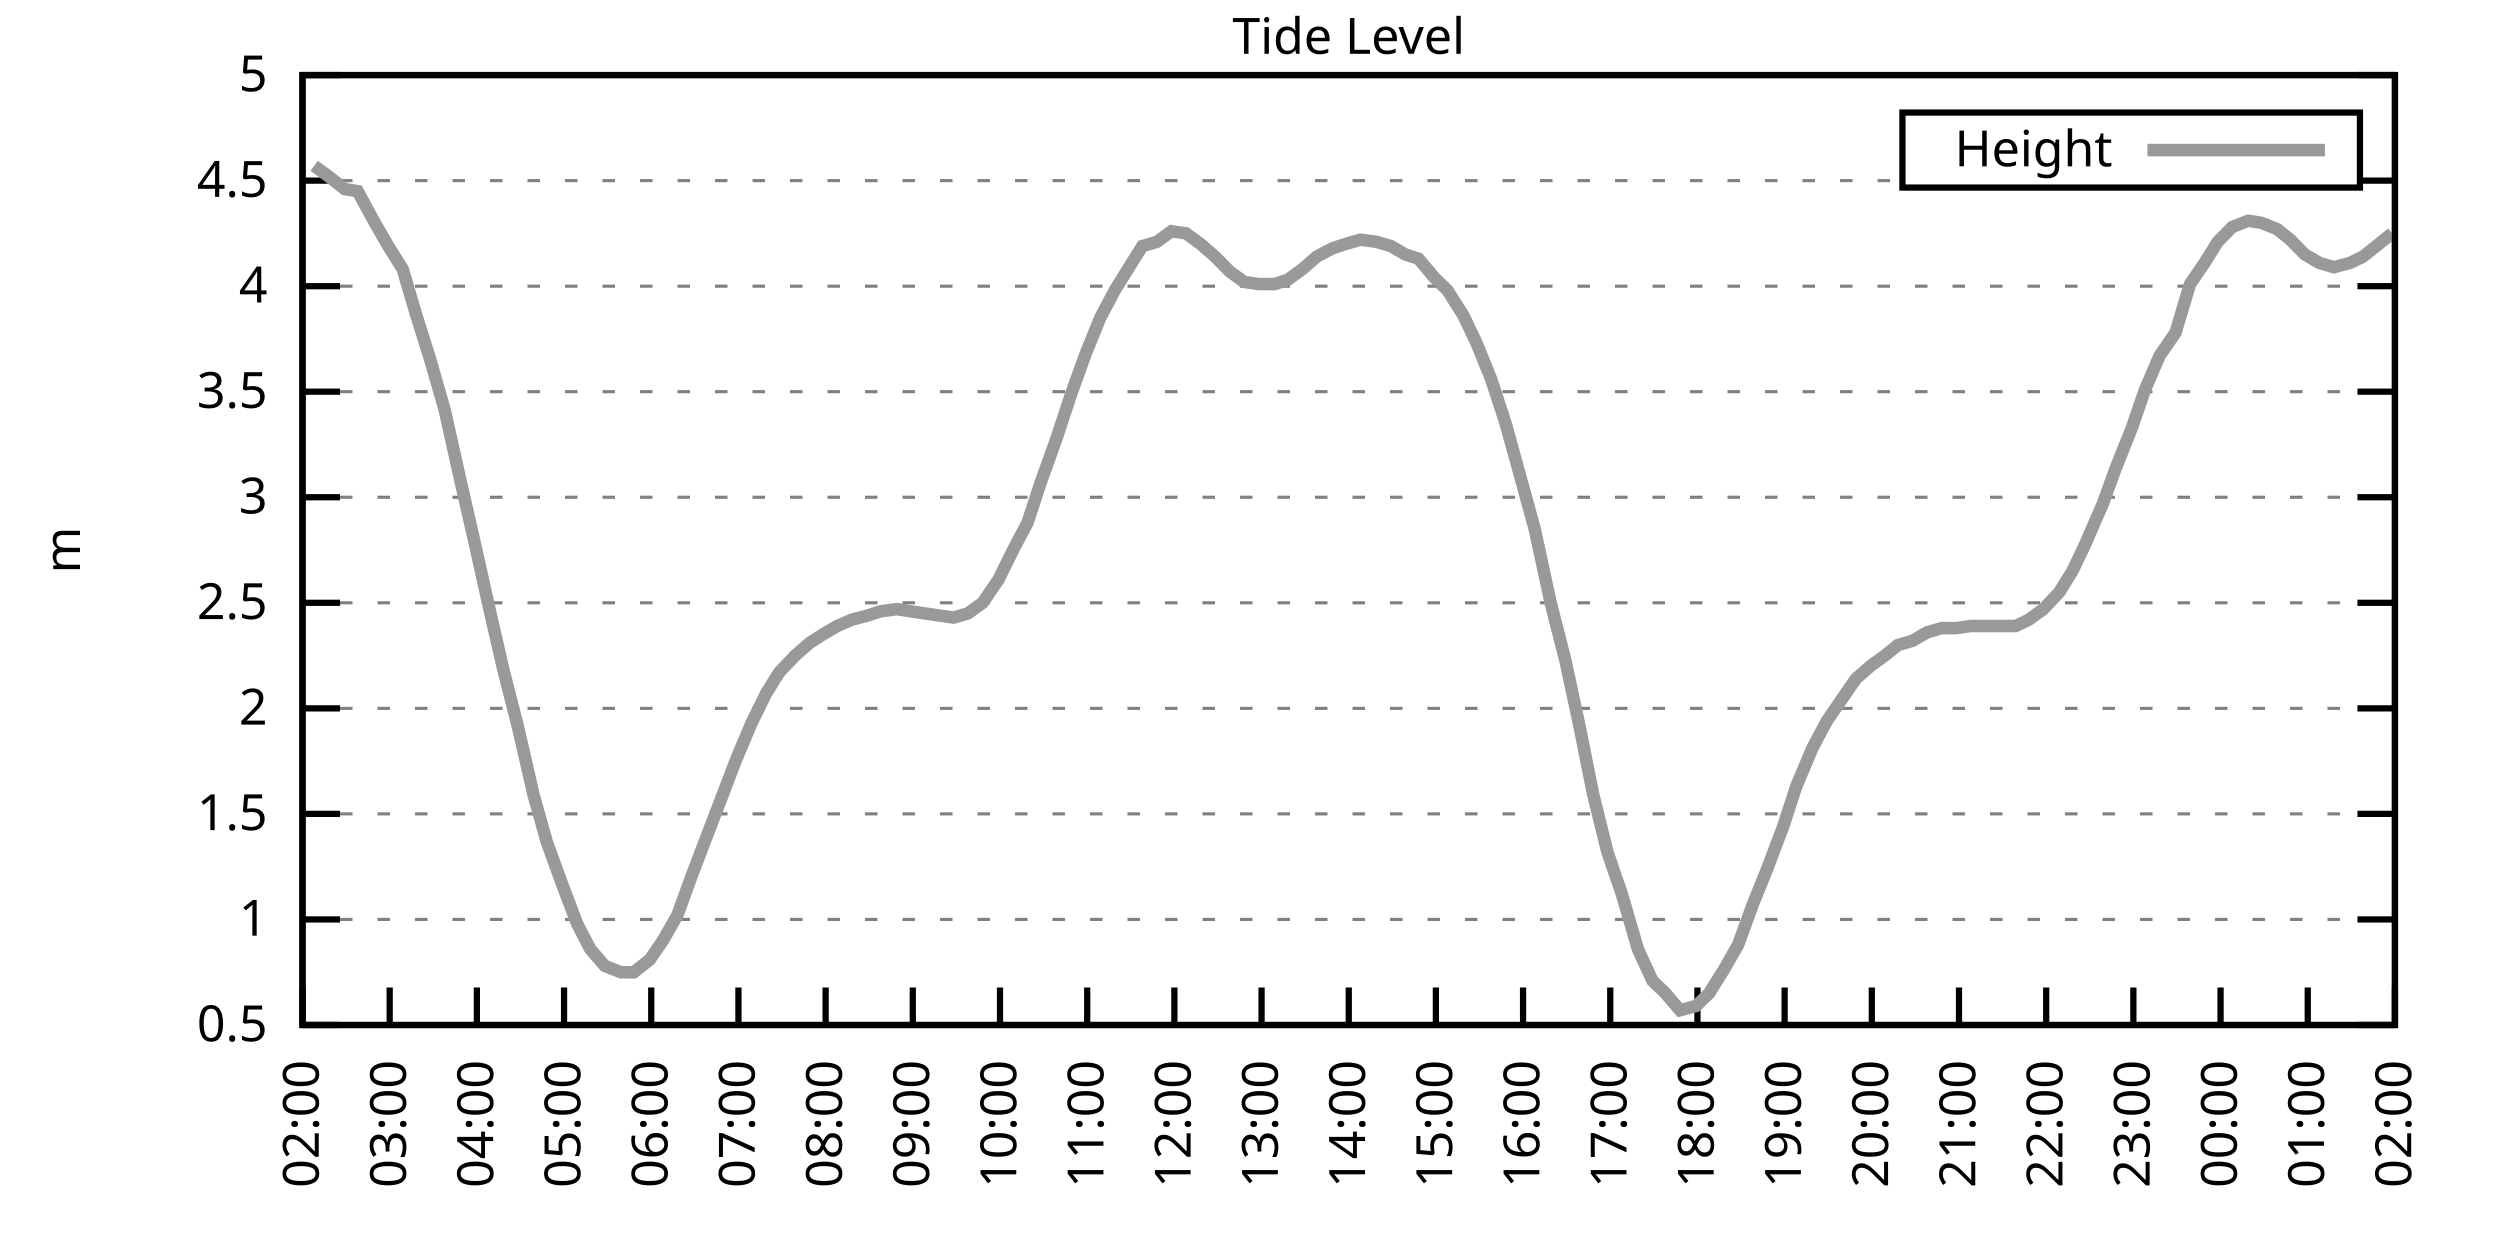
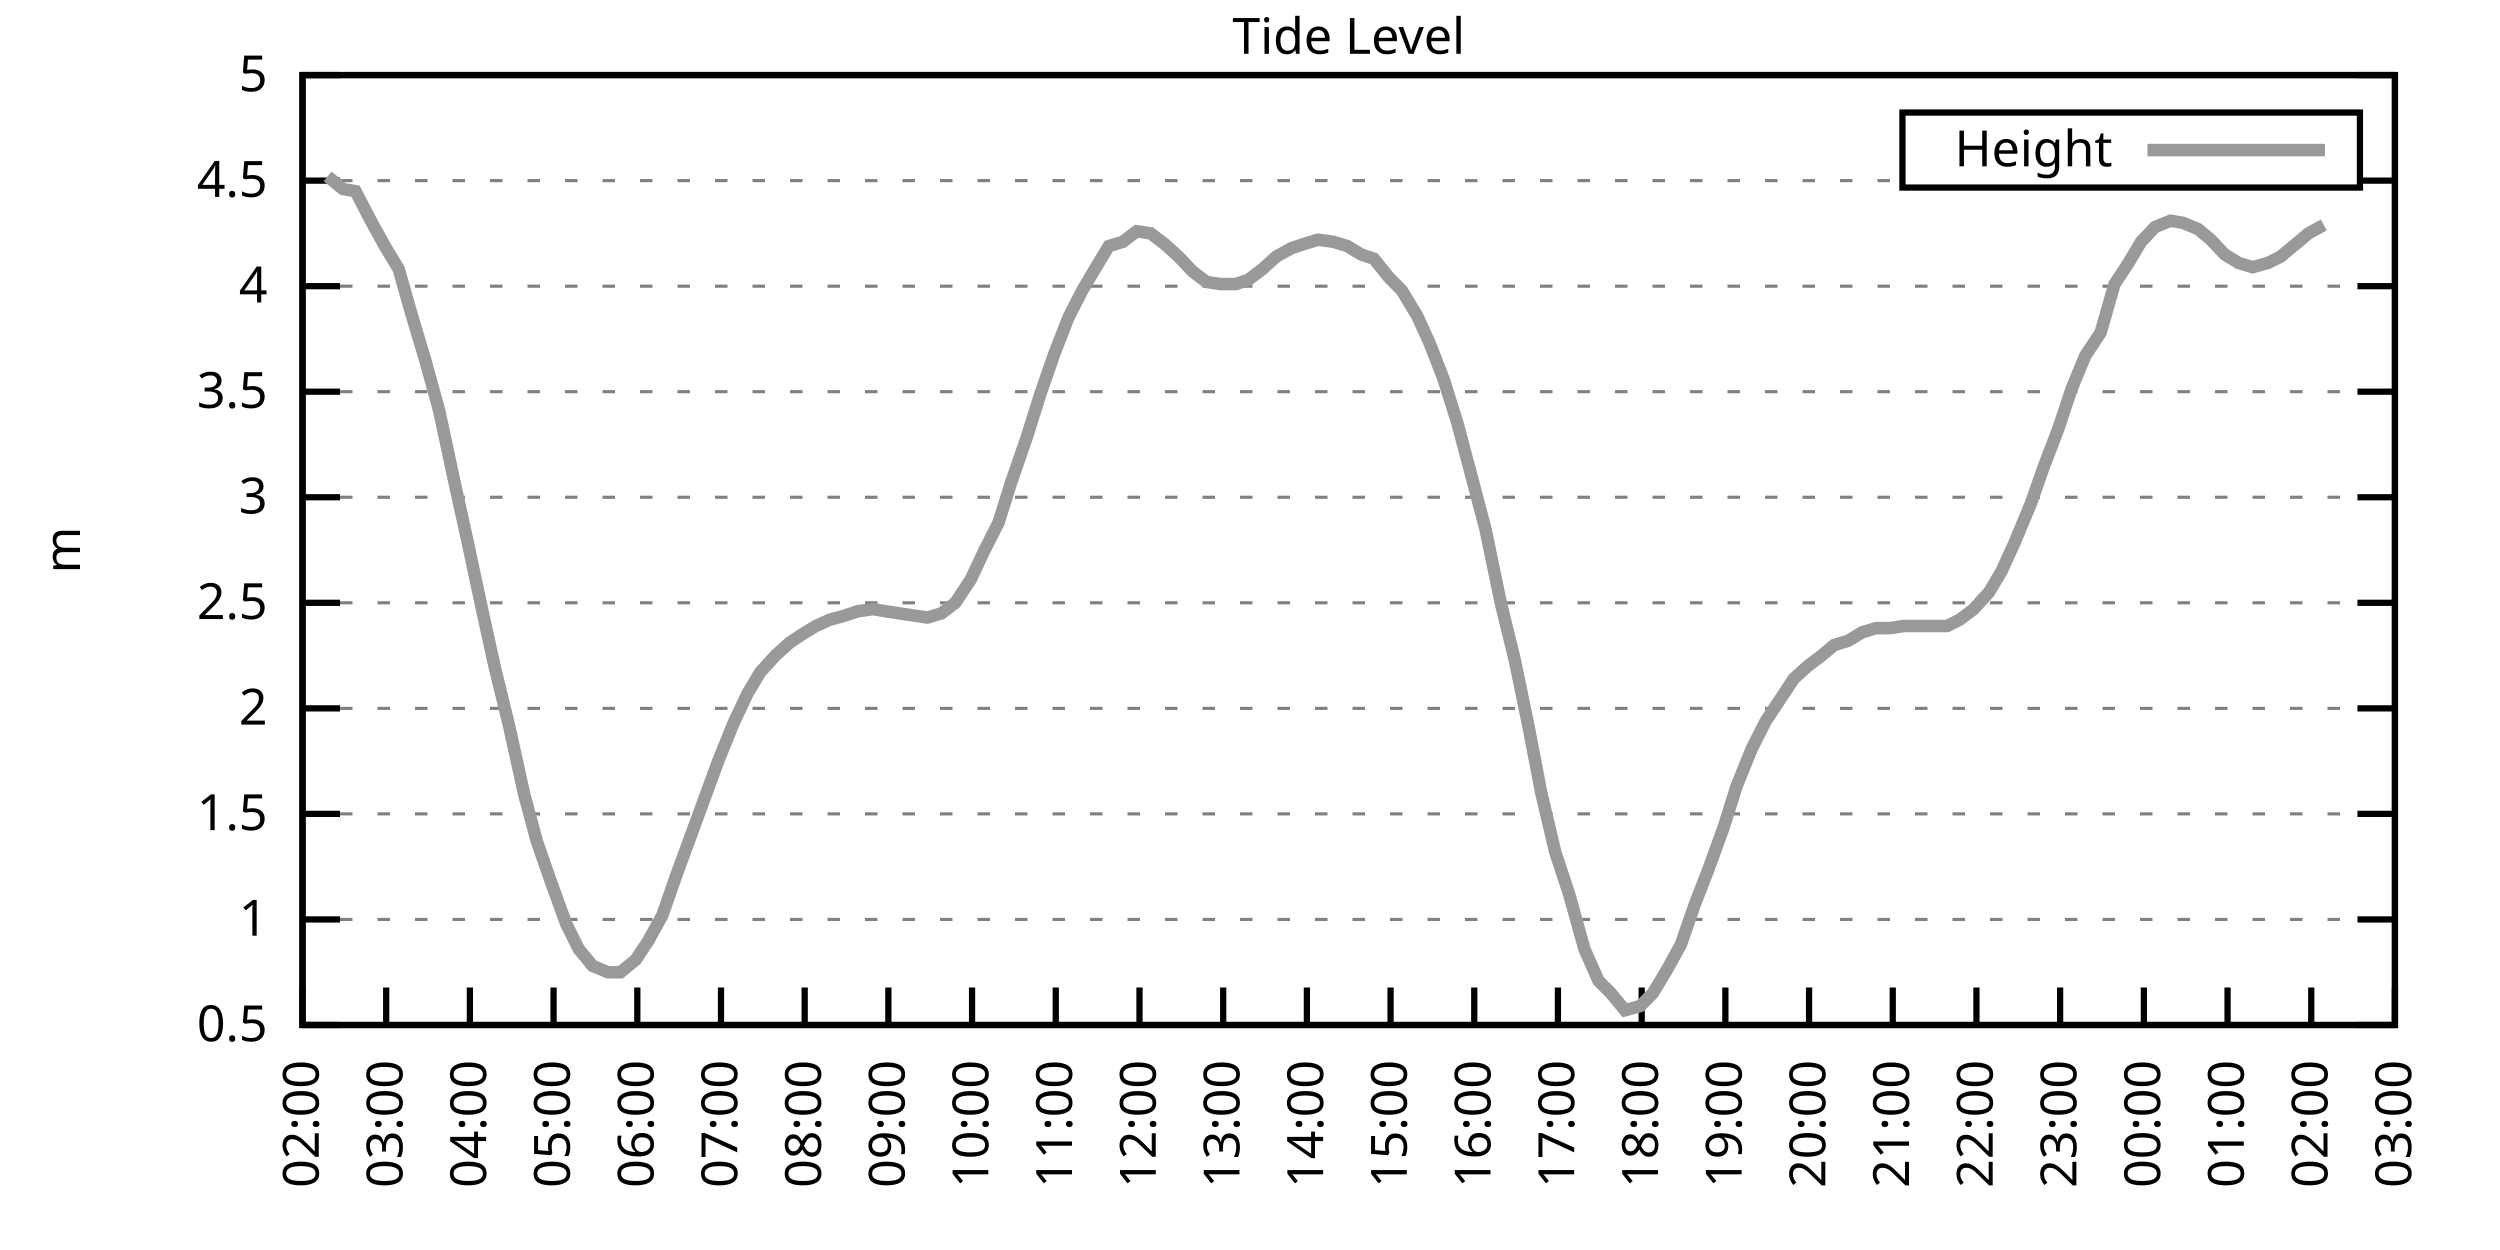
<svg xmlns="http://www.w3.org/2000/svg" xmlns:xlink="http://www.w3.org/1999/xlink" width="400" height="200" viewBox="0 0 400 200">
  <g id="gnuplot_canvas">
    <rect x="0" y="0" width="400" height="200" fill="none" />
    <defs>
      <circle id="gpDot" r="0.5" stroke-width="0.5" stroke="currentColor" />
      <path id="gpPt0" stroke-width="0.333" stroke="currentColor" d="M-1,0 h2 M0,-1 v2" />
      <path id="gpPt1" stroke-width="0.333" stroke="currentColor" d="M-1,-1 L1,1 M1,-1 L-1,1" />
      <path id="gpPt2" stroke-width="0.333" stroke="currentColor" d="M-1,0 L1,0 M0,-1 L0,1 M-1,-1 L1,1 M-1,1 L1,-1" />
      <rect id="gpPt3" stroke-width="0.333" stroke="currentColor" x="-1" y="-1" width="2" height="2" />
      <rect id="gpPt4" stroke-width="0.333" stroke="currentColor" fill="currentColor" x="-1" y="-1" width="2" height="2" />
      <circle id="gpPt5" stroke-width="0.333" stroke="currentColor" cx="0" cy="0" r="1" />
      <use xlink:href="#gpPt5" id="gpPt6" fill="currentColor" stroke="none" />
      <path id="gpPt7" stroke-width="0.333" stroke="currentColor" d="M0,-1.33 L-1.33,0.67 L1.33,0.67 z" />
      <use xlink:href="#gpPt7" id="gpPt8" fill="currentColor" stroke="none" />
      <use xlink:href="#gpPt7" id="gpPt9" stroke="currentColor" transform="rotate(180)" />
      <use xlink:href="#gpPt9" id="gpPt10" fill="currentColor" stroke="none" />
      <use xlink:href="#gpPt3" id="gpPt11" stroke="currentColor" transform="rotate(45)" />
      <use xlink:href="#gpPt11" id="gpPt12" fill="currentColor" stroke="none" />
      <path id="gpPt13" stroke-width="0.333" stroke="currentColor" d="M0,1.330 L1.265,0.411 L0.782,-1.067 L-0.782,-1.076 L-1.265,0.411 z" />
      <use xlink:href="#gpPt13" id="gpPt14" fill="currentColor" stroke="none" />
      <filter id="textbox" filterUnits="objectBoundingBox" x="0" y="0" height="1" width="1">
        <feFlood flood-color="white" flood-opacity="1" result="bgnd" />
        <feComposite in="SourceGraphic" in2="bgnd" operator="atop" />
      </filter>
      <filter id="greybox" filterUnits="objectBoundingBox" x="0" y="0" height="1" width="1">
        <feFlood flood-color="lightgrey" flood-opacity="1" result="grey" />
        <feComposite in="SourceGraphic" in2="grey" operator="atop" />
      </filter>
    </defs>
    <g fill="none" color="white" stroke="currentColor" stroke-width="1.00" stroke-linecap="butt" stroke-linejoin="miter">
</g>
    <g fill="none" color="black" stroke="currentColor" stroke-width="1.00" stroke-linecap="butt" stroke-linejoin="miter">
      <g stroke="none" shape-rendering="crispEdges">
        <polygon fill="rgb(255, 255, 255)" points="48.40,164.00 383.18,164.00 383.18,12.02 48.40,12.02 " />
      </g>
    </g>
    <g fill="none" color="black" stroke="currentColor" stroke-width="1.00" stroke-linecap="butt" stroke-linejoin="miter">
</g>
    <g fill="none" color="black" stroke="black" stroke-width="0.50" stroke-linecap="butt" stroke-linejoin="miter">
</g>
    <g fill="none" color="gray" stroke="currentColor" stroke-width="0.50" stroke-linecap="butt" stroke-linejoin="miter">
      <path stroke="gray" stroke-dasharray="2,4" class="gridline" d="M48.40,164.00 L383.19,164.00  " />
    </g>
    <g fill="none" color="gray" stroke="gray" stroke-width="1.00" stroke-linecap="butt" stroke-linejoin="miter">
</g>
    <g fill="none" color="black" stroke="currentColor" stroke-width="1.00" stroke-linecap="butt" stroke-linejoin="miter">
      <path stroke="black" d="M48.40,164.00 L54.40,164.00 M383.19,164.00 L377.19,164.00  " />
      <g transform="translate(42.80,166.60)" stroke="none" fill="black" font-family="Sans" font-size="8.00" text-anchor="end">
        <text>
          <tspan font-family="Sans"> 0.5</tspan>
        </text>
      </g>
    </g>
    <g fill="none" color="black" stroke="currentColor" stroke-width="1.00" stroke-linecap="butt" stroke-linejoin="miter">
</g>
    <g fill="none" color="black" stroke="black" stroke-width="0.50" stroke-linecap="butt" stroke-linejoin="miter">
</g>
    <g fill="none" color="gray" stroke="currentColor" stroke-width="0.50" stroke-linecap="butt" stroke-linejoin="miter">
      <path stroke="gray" stroke-dasharray="2,4" class="gridline" d="M48.40,147.11 L383.19,147.11  " />
    </g>
    <g fill="none" color="gray" stroke="gray" stroke-width="1.00" stroke-linecap="butt" stroke-linejoin="miter">
</g>
    <g fill="none" color="black" stroke="currentColor" stroke-width="1.00" stroke-linecap="butt" stroke-linejoin="miter">
      <path stroke="black" d="M48.40,147.11 L54.40,147.11 M383.19,147.11 L377.19,147.11  " />
      <g transform="translate(42.80,149.71)" stroke="none" fill="black" font-family="Sans" font-size="8.00" text-anchor="end">
        <text>
          <tspan font-family="Sans"> 1</tspan>
        </text>
      </g>
    </g>
    <g fill="none" color="black" stroke="currentColor" stroke-width="1.00" stroke-linecap="butt" stroke-linejoin="miter">
</g>
    <g fill="none" color="black" stroke="black" stroke-width="0.50" stroke-linecap="butt" stroke-linejoin="miter">
</g>
    <g fill="none" color="gray" stroke="currentColor" stroke-width="0.50" stroke-linecap="butt" stroke-linejoin="miter">
      <path stroke="gray" stroke-dasharray="2,4" class="gridline" d="M48.40,130.22 L383.19,130.22  " />
    </g>
    <g fill="none" color="gray" stroke="gray" stroke-width="1.00" stroke-linecap="butt" stroke-linejoin="miter">
</g>
    <g fill="none" color="black" stroke="currentColor" stroke-width="1.00" stroke-linecap="butt" stroke-linejoin="miter">
      <path stroke="black" d="M48.40,130.22 L54.40,130.22 M383.19,130.22 L377.19,130.22  " />
      <g transform="translate(42.80,132.82)" stroke="none" fill="black" font-family="Sans" font-size="8.00" text-anchor="end">
        <text>
          <tspan font-family="Sans"> 1.5</tspan>
        </text>
      </g>
    </g>
    <g fill="none" color="black" stroke="currentColor" stroke-width="1.00" stroke-linecap="butt" stroke-linejoin="miter">
</g>
    <g fill="none" color="black" stroke="black" stroke-width="0.50" stroke-linecap="butt" stroke-linejoin="miter">
</g>
    <g fill="none" color="gray" stroke="currentColor" stroke-width="0.50" stroke-linecap="butt" stroke-linejoin="miter">
      <path stroke="gray" stroke-dasharray="2,4" class="gridline" d="M48.40,113.34 L383.19,113.34  " />
    </g>
    <g fill="none" color="gray" stroke="gray" stroke-width="1.00" stroke-linecap="butt" stroke-linejoin="miter">
</g>
    <g fill="none" color="black" stroke="currentColor" stroke-width="1.00" stroke-linecap="butt" stroke-linejoin="miter">
      <path stroke="black" d="M48.40,113.34 L54.40,113.34 M383.19,113.34 L377.19,113.34  " />
      <g transform="translate(42.80,115.94)" stroke="none" fill="black" font-family="Sans" font-size="8.00" text-anchor="end">
        <text>
          <tspan font-family="Sans"> 2</tspan>
        </text>
      </g>
    </g>
    <g fill="none" color="black" stroke="currentColor" stroke-width="1.00" stroke-linecap="butt" stroke-linejoin="miter">
</g>
    <g fill="none" color="black" stroke="black" stroke-width="0.50" stroke-linecap="butt" stroke-linejoin="miter">
</g>
    <g fill="none" color="gray" stroke="currentColor" stroke-width="0.50" stroke-linecap="butt" stroke-linejoin="miter">
      <path stroke="gray" stroke-dasharray="2,4" class="gridline" d="M48.40,96.45 L383.19,96.45  " />
    </g>
    <g fill="none" color="gray" stroke="gray" stroke-width="1.00" stroke-linecap="butt" stroke-linejoin="miter">
</g>
    <g fill="none" color="black" stroke="currentColor" stroke-width="1.00" stroke-linecap="butt" stroke-linejoin="miter">
      <path stroke="black" d="M48.40,96.45 L54.40,96.45 M383.19,96.45 L377.19,96.45  " />
      <g transform="translate(42.80,99.05)" stroke="none" fill="black" font-family="Sans" font-size="8.00" text-anchor="end">
        <text>
          <tspan font-family="Sans"> 2.5</tspan>
        </text>
      </g>
    </g>
    <g fill="none" color="black" stroke="currentColor" stroke-width="1.00" stroke-linecap="butt" stroke-linejoin="miter">
</g>
    <g fill="none" color="black" stroke="black" stroke-width="0.50" stroke-linecap="butt" stroke-linejoin="miter">
</g>
    <g fill="none" color="gray" stroke="currentColor" stroke-width="0.50" stroke-linecap="butt" stroke-linejoin="miter">
      <path stroke="gray" stroke-dasharray="2,4" class="gridline" d="M48.40,79.56 L383.19,79.56  " />
    </g>
    <g fill="none" color="gray" stroke="gray" stroke-width="1.00" stroke-linecap="butt" stroke-linejoin="miter">
</g>
    <g fill="none" color="black" stroke="currentColor" stroke-width="1.00" stroke-linecap="butt" stroke-linejoin="miter">
      <path stroke="black" d="M48.40,79.56 L54.40,79.56 M383.19,79.56 L377.19,79.56  " />
      <g transform="translate(42.80,82.16)" stroke="none" fill="black" font-family="Sans" font-size="8.00" text-anchor="end">
        <text>
          <tspan font-family="Sans"> 3</tspan>
        </text>
      </g>
    </g>
    <g fill="none" color="black" stroke="currentColor" stroke-width="1.00" stroke-linecap="butt" stroke-linejoin="miter">
</g>
    <g fill="none" color="black" stroke="black" stroke-width="0.50" stroke-linecap="butt" stroke-linejoin="miter">
</g>
    <g fill="none" color="gray" stroke="currentColor" stroke-width="0.50" stroke-linecap="butt" stroke-linejoin="miter">
      <path stroke="gray" stroke-dasharray="2,4" class="gridline" d="M48.40,62.67 L383.19,62.67  " />
    </g>
    <g fill="none" color="gray" stroke="gray" stroke-width="1.00" stroke-linecap="butt" stroke-linejoin="miter">
</g>
    <g fill="none" color="black" stroke="currentColor" stroke-width="1.00" stroke-linecap="butt" stroke-linejoin="miter">
      <path stroke="black" d="M48.40,62.67 L54.40,62.67 M383.19,62.67 L377.19,62.67  " />
      <g transform="translate(42.80,65.27)" stroke="none" fill="black" font-family="Sans" font-size="8.00" text-anchor="end">
        <text>
          <tspan font-family="Sans"> 3.5</tspan>
        </text>
      </g>
    </g>
    <g fill="none" color="black" stroke="currentColor" stroke-width="1.00" stroke-linecap="butt" stroke-linejoin="miter">
</g>
    <g fill="none" color="black" stroke="black" stroke-width="0.50" stroke-linecap="butt" stroke-linejoin="miter">
</g>
    <g fill="none" color="gray" stroke="currentColor" stroke-width="0.50" stroke-linecap="butt" stroke-linejoin="miter">
      <path stroke="gray" stroke-dasharray="2,4" class="gridline" d="M48.40,45.79 L383.19,45.79  " />
    </g>
    <g fill="none" color="gray" stroke="gray" stroke-width="1.00" stroke-linecap="butt" stroke-linejoin="miter">
</g>
    <g fill="none" color="black" stroke="currentColor" stroke-width="1.00" stroke-linecap="butt" stroke-linejoin="miter">
      <path stroke="black" d="M48.40,45.79 L54.40,45.79 M383.19,45.79 L377.19,45.79  " />
      <g transform="translate(42.80,48.39)" stroke="none" fill="black" font-family="Sans" font-size="8.00" text-anchor="end">
        <text>
          <tspan font-family="Sans"> 4</tspan>
        </text>
      </g>
    </g>
    <g fill="none" color="black" stroke="currentColor" stroke-width="1.00" stroke-linecap="butt" stroke-linejoin="miter">
</g>
    <g fill="none" color="black" stroke="black" stroke-width="0.50" stroke-linecap="butt" stroke-linejoin="miter">
</g>
    <g fill="none" color="gray" stroke="currentColor" stroke-width="0.50" stroke-linecap="butt" stroke-linejoin="miter">
      <path stroke="gray" stroke-dasharray="2,4" class="gridline" d="M48.40,28.90 L304.39,28.90 M377.59,28.90 L383.19,28.90  " />
    </g>
    <g fill="none" color="gray" stroke="gray" stroke-width="1.00" stroke-linecap="butt" stroke-linejoin="miter">
</g>
    <g fill="none" color="black" stroke="currentColor" stroke-width="1.00" stroke-linecap="butt" stroke-linejoin="miter">
      <path stroke="black" d="M48.40,28.90 L54.40,28.90 M383.19,28.90 L377.19,28.90  " />
      <g transform="translate(42.80,31.50)" stroke="none" fill="black" font-family="Sans" font-size="8.00" text-anchor="end">
        <text>
          <tspan font-family="Sans"> 4.5</tspan>
        </text>
      </g>
    </g>
    <g fill="none" color="black" stroke="currentColor" stroke-width="1.00" stroke-linecap="butt" stroke-linejoin="miter">
</g>
    <g fill="none" color="black" stroke="black" stroke-width="0.50" stroke-linecap="butt" stroke-linejoin="miter">
</g>
    <g fill="none" color="gray" stroke="currentColor" stroke-width="0.50" stroke-linecap="butt" stroke-linejoin="miter">
      <path stroke="gray" stroke-dasharray="2,4" class="gridline" d="M48.40,12.01 L383.19,12.01  " />
    </g>
    <g fill="none" color="gray" stroke="gray" stroke-width="1.00" stroke-linecap="butt" stroke-linejoin="miter">
</g>
    <g fill="none" color="black" stroke="currentColor" stroke-width="1.00" stroke-linecap="butt" stroke-linejoin="miter">
      <path stroke="black" d="M48.40,12.01 L54.40,12.01 M383.19,12.01 L377.19,12.01  " />
      <g transform="translate(42.80,14.61)" stroke="none" fill="black" font-family="Sans" font-size="8.00" text-anchor="end">
        <text>
          <tspan font-family="Sans"> 5</tspan>
        </text>
      </g>
    </g>
    <g fill="none" color="black" stroke="currentColor" stroke-width="1.00" stroke-linecap="butt" stroke-linejoin="miter">
      <path stroke="black" d="M48.40,164.00 L48.40,158.00  " />
      <g transform="translate(51.00,169.60) rotate(270.00)" stroke="none" fill="black" font-family="Sans" font-size="8.00" text-anchor="end">
        <text>
          <tspan font-family="Sans">02:00</tspan>
        </text>
      </g>
    </g>
    <g fill="none" color="black" stroke="currentColor" stroke-width="1.00" stroke-linecap="butt" stroke-linejoin="miter">
-       <path stroke="black" d="M62.35,164.00 L62.35,158.00  " />
-       <g transform="translate(64.95,169.60) rotate(270.00)" stroke="none" fill="black" font-family="Sans" font-size="8.00" text-anchor="end">
+       <path stroke="black" d="M61.79,164.00 L61.79,158.00  " />
+       <g transform="translate(64.39,169.60) rotate(270.00)" stroke="none" fill="black" font-family="Sans" font-size="8.00" text-anchor="end">
        <text>
          <tspan font-family="Sans">03:00</tspan>
        </text>
      </g>
    </g>
    <g fill="none" color="black" stroke="currentColor" stroke-width="1.00" stroke-linecap="butt" stroke-linejoin="miter">
-       <path stroke="black" d="M76.30,164.00 L76.30,158.00  " />
-       <g transform="translate(78.90,169.60) rotate(270.00)" stroke="none" fill="black" font-family="Sans" font-size="8.00" text-anchor="end">
+       <path stroke="black" d="M75.18,164.00 L75.18,158.00  " />
+       <g transform="translate(77.78,169.60) rotate(270.00)" stroke="none" fill="black" font-family="Sans" font-size="8.00" text-anchor="end">
        <text>
          <tspan font-family="Sans">04:00</tspan>
        </text>
      </g>
    </g>
    <g fill="none" color="black" stroke="currentColor" stroke-width="1.00" stroke-linecap="butt" stroke-linejoin="miter">
-       <path stroke="black" d="M90.25,164.00 L90.25,158.00  " />
-       <g transform="translate(92.85,169.60) rotate(270.00)" stroke="none" fill="black" font-family="Sans" font-size="8.00" text-anchor="end">
+       <path stroke="black" d="M88.57,164.00 L88.57,158.00  " />
+       <g transform="translate(91.17,169.60) rotate(270.00)" stroke="none" fill="black" font-family="Sans" font-size="8.00" text-anchor="end">
        <text>
          <tspan font-family="Sans">05:00</tspan>
        </text>
      </g>
    </g>
    <g fill="none" color="black" stroke="currentColor" stroke-width="1.00" stroke-linecap="butt" stroke-linejoin="miter">
-       <path stroke="black" d="M104.20,164.00 L104.20,158.00  " />
-       <g transform="translate(106.80,169.60) rotate(270.00)" stroke="none" fill="black" font-family="Sans" font-size="8.00" text-anchor="end">
+       <path stroke="black" d="M101.97,164.00 L101.97,158.00  " />
+       <g transform="translate(104.57,169.60) rotate(270.00)" stroke="none" fill="black" font-family="Sans" font-size="8.00" text-anchor="end">
        <text>
          <tspan font-family="Sans">06:00</tspan>
        </text>
      </g>
    </g>
    <g fill="none" color="black" stroke="currentColor" stroke-width="1.00" stroke-linecap="butt" stroke-linejoin="miter">
-       <path stroke="black" d="M118.15,164.00 L118.15,158.00  " />
-       <g transform="translate(120.75,169.60) rotate(270.00)" stroke="none" fill="black" font-family="Sans" font-size="8.00" text-anchor="end">
+       <path stroke="black" d="M115.36,164.00 L115.36,158.00  " />
+       <g transform="translate(117.96,169.60) rotate(270.00)" stroke="none" fill="black" font-family="Sans" font-size="8.00" text-anchor="end">
        <text>
          <tspan font-family="Sans">07:00</tspan>
        </text>
      </g>
    </g>
    <g fill="none" color="black" stroke="currentColor" stroke-width="1.00" stroke-linecap="butt" stroke-linejoin="miter">
-       <path stroke="black" d="M132.10,164.00 L132.10,158.00  " />
-       <g transform="translate(134.70,169.60) rotate(270.00)" stroke="none" fill="black" font-family="Sans" font-size="8.00" text-anchor="end">
+       <path stroke="black" d="M128.75,164.00 L128.75,158.00  " />
+       <g transform="translate(131.35,169.60) rotate(270.00)" stroke="none" fill="black" font-family="Sans" font-size="8.00" text-anchor="end">
        <text>
          <tspan font-family="Sans">08:00</tspan>
        </text>
      </g>
    </g>
    <g fill="none" color="black" stroke="currentColor" stroke-width="1.00" stroke-linecap="butt" stroke-linejoin="miter">
-       <path stroke="black" d="M146.05,164.00 L146.05,158.00  " />
-       <g transform="translate(148.65,169.60) rotate(270.00)" stroke="none" fill="black" font-family="Sans" font-size="8.00" text-anchor="end">
+       <path stroke="black" d="M142.14,164.00 L142.14,158.00  " />
+       <g transform="translate(144.74,169.60) rotate(270.00)" stroke="none" fill="black" font-family="Sans" font-size="8.00" text-anchor="end">
        <text>
          <tspan font-family="Sans">09:00</tspan>
        </text>
      </g>
    </g>
    <g fill="none" color="black" stroke="currentColor" stroke-width="1.00" stroke-linecap="butt" stroke-linejoin="miter">
-       <path stroke="black" d="M160.00,164.00 L160.00,158.00  " />
-       <g transform="translate(162.60,169.60) rotate(270.00)" stroke="none" fill="black" font-family="Sans" font-size="8.00" text-anchor="end">
+       <path stroke="black" d="M155.53,164.00 L155.53,158.00  " />
+       <g transform="translate(158.13,169.60) rotate(270.00)" stroke="none" fill="black" font-family="Sans" font-size="8.00" text-anchor="end">
        <text>
          <tspan font-family="Sans">10:00</tspan>
        </text>
      </g>
    </g>
    <g fill="none" color="black" stroke="currentColor" stroke-width="1.00" stroke-linecap="butt" stroke-linejoin="miter">
-       <path stroke="black" d="M173.95,164.00 L173.95,158.00  " />
-       <g transform="translate(176.55,169.60) rotate(270.00)" stroke="none" fill="black" font-family="Sans" font-size="8.00" text-anchor="end">
+       <path stroke="black" d="M168.92,164.00 L168.92,158.00  " />
+       <g transform="translate(171.52,169.60) rotate(270.00)" stroke="none" fill="black" font-family="Sans" font-size="8.00" text-anchor="end">
        <text>
          <tspan font-family="Sans">11:00</tspan>
        </text>
      </g>
    </g>
    <g fill="none" color="black" stroke="currentColor" stroke-width="1.00" stroke-linecap="butt" stroke-linejoin="miter">
-       <path stroke="black" d="M187.90,164.00 L187.90,158.00  " />
-       <g transform="translate(190.50,169.60) rotate(270.00)" stroke="none" fill="black" font-family="Sans" font-size="8.00" text-anchor="end">
+       <path stroke="black" d="M182.32,164.00 L182.32,158.00  " />
+       <g transform="translate(184.92,169.60) rotate(270.00)" stroke="none" fill="black" font-family="Sans" font-size="8.00" text-anchor="end">
        <text>
          <tspan font-family="Sans">12:00</tspan>
        </text>
      </g>
    </g>
    <g fill="none" color="black" stroke="currentColor" stroke-width="1.00" stroke-linecap="butt" stroke-linejoin="miter">
-       <path stroke="black" d="M201.85,164.00 L201.85,158.00  " />
-       <g transform="translate(204.45,169.60) rotate(270.00)" stroke="none" fill="black" font-family="Sans" font-size="8.00" text-anchor="end">
+       <path stroke="black" d="M195.71,164.00 L195.71,158.00  " />
+       <g transform="translate(198.31,169.60) rotate(270.00)" stroke="none" fill="black" font-family="Sans" font-size="8.00" text-anchor="end">
        <text>
          <tspan font-family="Sans">13:00</tspan>
        </text>
      </g>
    </g>
    <g fill="none" color="black" stroke="currentColor" stroke-width="1.00" stroke-linecap="butt" stroke-linejoin="miter">
-       <path stroke="black" d="M215.80,164.00 L215.80,158.00  " />
-       <g transform="translate(218.40,169.60) rotate(270.00)" stroke="none" fill="black" font-family="Sans" font-size="8.00" text-anchor="end">
+       <path stroke="black" d="M209.10,164.00 L209.10,158.00  " />
+       <g transform="translate(211.70,169.60) rotate(270.00)" stroke="none" fill="black" font-family="Sans" font-size="8.00" text-anchor="end">
        <text>
          <tspan font-family="Sans">14:00</tspan>
        </text>
      </g>
    </g>
    <g fill="none" color="black" stroke="currentColor" stroke-width="1.00" stroke-linecap="butt" stroke-linejoin="miter">
-       <path stroke="black" d="M229.74,164.00 L229.74,158.00  " />
-       <g transform="translate(232.34,169.60) rotate(270.00)" stroke="none" fill="black" font-family="Sans" font-size="8.00" text-anchor="end">
+       <path stroke="black" d="M222.49,164.00 L222.49,158.00  " />
+       <g transform="translate(225.09,169.60) rotate(270.00)" stroke="none" fill="black" font-family="Sans" font-size="8.00" text-anchor="end">
        <text>
          <tspan font-family="Sans">15:00</tspan>
        </text>
      </g>
    </g>
    <g fill="none" color="black" stroke="currentColor" stroke-width="1.00" stroke-linecap="butt" stroke-linejoin="miter">
-       <path stroke="black" d="M243.69,164.00 L243.69,158.00  " />
-       <g transform="translate(246.29,169.60) rotate(270.00)" stroke="none" fill="black" font-family="Sans" font-size="8.00" text-anchor="end">
+       <path stroke="black" d="M235.88,164.00 L235.88,158.00  " />
+       <g transform="translate(238.48,169.60) rotate(270.00)" stroke="none" fill="black" font-family="Sans" font-size="8.00" text-anchor="end">
        <text>
          <tspan font-family="Sans">16:00</tspan>
        </text>
      </g>
    </g>
    <g fill="none" color="black" stroke="currentColor" stroke-width="1.00" stroke-linecap="butt" stroke-linejoin="miter">
-       <path stroke="black" d="M257.64,164.00 L257.64,158.00  " />
-       <g transform="translate(260.24,169.60) rotate(270.00)" stroke="none" fill="black" font-family="Sans" font-size="8.00" text-anchor="end">
+       <path stroke="black" d="M249.27,164.00 L249.27,158.00  " />
+       <g transform="translate(251.87,169.60) rotate(270.00)" stroke="none" fill="black" font-family="Sans" font-size="8.00" text-anchor="end">
        <text>
          <tspan font-family="Sans">17:00</tspan>
        </text>
      </g>
    </g>
    <g fill="none" color="black" stroke="currentColor" stroke-width="1.00" stroke-linecap="butt" stroke-linejoin="miter">
-       <path stroke="black" d="M271.59,164.00 L271.59,158.00  " />
-       <g transform="translate(274.19,169.60) rotate(270.00)" stroke="none" fill="black" font-family="Sans" font-size="8.00" text-anchor="end">
+       <path stroke="black" d="M262.67,164.00 L262.67,158.00  " />
+       <g transform="translate(265.27,169.60) rotate(270.00)" stroke="none" fill="black" font-family="Sans" font-size="8.00" text-anchor="end">
        <text>
          <tspan font-family="Sans">18:00</tspan>
        </text>
      </g>
    </g>
    <g fill="none" color="black" stroke="currentColor" stroke-width="1.00" stroke-linecap="butt" stroke-linejoin="miter">
-       <path stroke="black" d="M285.54,164.00 L285.54,158.00  " />
-       <g transform="translate(288.14,169.60) rotate(270.00)" stroke="none" fill="black" font-family="Sans" font-size="8.00" text-anchor="end">
+       <path stroke="black" d="M276.06,164.00 L276.06,158.00  " />
+       <g transform="translate(278.66,169.60) rotate(270.00)" stroke="none" fill="black" font-family="Sans" font-size="8.00" text-anchor="end">
        <text>
          <tspan font-family="Sans">19:00</tspan>
        </text>
      </g>
    </g>
    <g fill="none" color="black" stroke="currentColor" stroke-width="1.00" stroke-linecap="butt" stroke-linejoin="miter">
-       <path stroke="black" d="M299.49,164.00 L299.49,158.00  " />
-       <g transform="translate(302.09,169.60) rotate(270.00)" stroke="none" fill="black" font-family="Sans" font-size="8.00" text-anchor="end">
+       <path stroke="black" d="M289.45,164.00 L289.45,158.00  " />
+       <g transform="translate(292.05,169.60) rotate(270.00)" stroke="none" fill="black" font-family="Sans" font-size="8.00" text-anchor="end">
        <text>
          <tspan font-family="Sans">20:00</tspan>
        </text>
      </g>
    </g>
    <g fill="none" color="black" stroke="currentColor" stroke-width="1.00" stroke-linecap="butt" stroke-linejoin="miter">
-       <path stroke="black" d="M313.44,164.00 L313.44,158.00  " />
-       <g transform="translate(316.04,169.60) rotate(270.00)" stroke="none" fill="black" font-family="Sans" font-size="8.00" text-anchor="end">
+       <path stroke="black" d="M302.84,164.00 L302.84,158.00  " />
+       <g transform="translate(305.44,169.60) rotate(270.00)" stroke="none" fill="black" font-family="Sans" font-size="8.00" text-anchor="end">
        <text>
          <tspan font-family="Sans">21:00</tspan>
        </text>
      </g>
    </g>
    <g fill="none" color="black" stroke="currentColor" stroke-width="1.00" stroke-linecap="butt" stroke-linejoin="miter">
-       <path stroke="black" d="M327.39,164.00 L327.39,158.00  " />
-       <g transform="translate(329.99,169.60) rotate(270.00)" stroke="none" fill="black" font-family="Sans" font-size="8.00" text-anchor="end">
+       <path stroke="black" d="M316.23,164.00 L316.23,158.00  " />
+       <g transform="translate(318.83,169.60) rotate(270.00)" stroke="none" fill="black" font-family="Sans" font-size="8.00" text-anchor="end">
        <text>
          <tspan font-family="Sans">22:00</tspan>
        </text>
      </g>
    </g>
    <g fill="none" color="black" stroke="currentColor" stroke-width="1.00" stroke-linecap="butt" stroke-linejoin="miter">
-       <path stroke="black" d="M341.34,164.00 L341.34,158.00  " />
-       <g transform="translate(343.94,169.60) rotate(270.00)" stroke="none" fill="black" font-family="Sans" font-size="8.00" text-anchor="end">
+       <path stroke="black" d="M329.62,164.00 L329.62,158.00  " />
+       <g transform="translate(332.22,169.60) rotate(270.00)" stroke="none" fill="black" font-family="Sans" font-size="8.00" text-anchor="end">
        <text>
          <tspan font-family="Sans">23:00</tspan>
        </text>
      </g>
    </g>
    <g fill="none" color="black" stroke="currentColor" stroke-width="1.00" stroke-linecap="butt" stroke-linejoin="miter">
-       <path stroke="black" d="M355.29,164.00 L355.29,158.00  " />
-       <g transform="translate(357.89,169.60) rotate(270.00)" stroke="none" fill="black" font-family="Sans" font-size="8.00" text-anchor="end">
+       <path stroke="black" d="M343.02,164.00 L343.02,158.00  " />
+       <g transform="translate(345.62,169.60) rotate(270.00)" stroke="none" fill="black" font-family="Sans" font-size="8.00" text-anchor="end">
        <text>
          <tspan font-family="Sans">00:00</tspan>
        </text>
      </g>
    </g>
    <g fill="none" color="black" stroke="currentColor" stroke-width="1.00" stroke-linecap="butt" stroke-linejoin="miter">
-       <path stroke="black" d="M369.24,164.00 L369.24,158.00  " />
-       <g transform="translate(371.84,169.60) rotate(270.00)" stroke="none" fill="black" font-family="Sans" font-size="8.00" text-anchor="end">
+       <path stroke="black" d="M356.41,164.00 L356.41,158.00  " />
+       <g transform="translate(359.01,169.60) rotate(270.00)" stroke="none" fill="black" font-family="Sans" font-size="8.00" text-anchor="end">
        <text>
          <tspan font-family="Sans">01:00</tspan>
+         </text>
+       </g>
+     </g>
+     <g fill="none" color="black" stroke="currentColor" stroke-width="1.00" stroke-linecap="butt" stroke-linejoin="miter">
+       <path stroke="black" d="M369.80,164.00 L369.80,158.00  " />
+       <g transform="translate(372.40,169.60) rotate(270.00)" stroke="none" fill="black" font-family="Sans" font-size="8.00" text-anchor="end">
+         <text>
+           <tspan font-family="Sans">02:00</tspan>
        </text>
      </g>
    </g>
    <g fill="none" color="black" stroke="currentColor" stroke-width="1.00" stroke-linecap="butt" stroke-linejoin="miter">
      <path stroke="black" d="M383.19,164.00 L383.19,158.00  " />
      <g transform="translate(385.79,169.60) rotate(270.00)" stroke="none" fill="black" font-family="Sans" font-size="8.00" text-anchor="end">
        <text>
-           <tspan font-family="Sans">02:00</tspan>
+           <tspan font-family="Sans">03:00</tspan>
        </text>
      </g>
    </g>
    <g fill="none" color="black" stroke="currentColor" stroke-width="1.00" stroke-linecap="butt" stroke-linejoin="miter">
</g>
    <g fill="none" color="black" stroke="currentColor" stroke-width="1.00" stroke-linecap="butt" stroke-linejoin="miter">
      <path stroke="black" d="M48.40,12.01 L48.40,164.00 L383.19,164.00 L383.19,12.01 L48.40,12.01 Z  " />
    </g>
    <g fill="none" color="black" stroke="currentColor" stroke-width="1.00" stroke-linecap="butt" stroke-linejoin="miter">
</g>
    <g fill="none" color="black" stroke="currentColor" stroke-width="1.00" stroke-linecap="butt" stroke-linejoin="miter">
      <path stroke="black" d="M304.39,30.01 L304.39,18.01 L377.59,18.01 L377.59,30.01 L304.39,30.01 Z  " />
    </g>
    <g id="Tide_level_plot_1">
      <g fill="none" color="white" stroke="black" stroke-width="2.00" stroke-linecap="butt" stroke-linejoin="miter">
</g>
      <g fill="none" color="black" stroke="currentColor" stroke-width="2.00" stroke-linecap="butt" stroke-linejoin="miter">
        <g transform="translate(337.99,26.61)" stroke="none" fill="black" font-family="Sans" font-size="8.00" text-anchor="end">
          <text>
            <tspan font-family="Sans">Height</tspan>
          </text>
        </g>
      </g>
      <g fill="none" color="black" stroke="currentColor" stroke-width="2.00" stroke-linecap="butt" stroke-linejoin="miter">
-         <path stroke="rgb(153, 153, 153)" d="M343.59,24.01 L371.99,24.01 M50.26,26.53 L52.58,28.22 L55.14,30.25 L57.23,30.59 L59.79,35.32 L62.12,39.37   L64.44,43.08 L66.53,50.18 L68.86,57.61 L71.18,65.71 L73.74,77.20 L75.83,86.32 L78.39,97.80 L80.48,106.92   L82.81,116.04 L85.37,127.18 L87.46,134.62 L89.78,141.03 L92.34,147.79 L94.43,151.84 L96.76,154.54 L99.32,155.56   L101.41,155.56 L103.97,153.53 L106.06,150.49 L108.38,146.44 L110.71,140.02 L113.03,133.94 L115.36,127.86 L117.68,121.78   L120.24,115.70 L122.57,110.97 L124.66,107.59 L127.22,104.89 L129.54,102.87 L131.63,101.52 L133.96,100.16 L136.28,99.15   L138.84,98.48 L140.93,97.80 L143.49,97.46 L145.58,97.80 L147.91,98.14 L150.23,98.48 L152.56,98.81 L154.88,98.14   L157.21,96.45 L159.76,92.73 L162.09,88.00 L164.41,83.61 L166.51,77.20 L169.06,70.10 L171.39,63.01 L173.71,56.59   L176.04,50.85 L178.36,46.46 L180.46,43.08 L182.78,39.37 L185.11,38.69 L187.43,37.00 L189.76,37.34 L192.08,39.03   L194.41,41.06 L196.73,43.42 L199.06,45.11 L201.38,45.45 L203.94,45.45 L206.03,44.77 L208.36,43.08 L210.68,41.06   L213.24,39.71 L215.33,39.03 L217.65,38.35 L220.21,38.69 L222.54,39.37 L224.86,40.72 L226.95,41.39 L229.51,44.43   L231.60,46.46 L234.16,50.51 L236.25,54.90 L238.58,60.65 L240.90,67.74 L243.23,76.18 L245.55,84.63 L248.11,96.45   L250.44,105.57 L252.76,116.38 L254.85,126.85 L257.18,136.30 L259.50,143.06 L262.06,151.84 L264.39,156.91 L266.48,158.93   L268.80,161.64 L271.36,160.96 L273.45,158.93 L275.78,155.22 L278.10,151.17 L280.43,144.75 L282.75,139.01 L285.31,132.25   L287.40,125.83 L289.96,119.75 L292.29,115.36 L294.61,111.99 L296.94,108.61 L299.26,106.58 L301.58,104.89 L303.68,103.20   L306.00,102.53 L308.33,101.18 L310.65,100.50 L312.98,100.50 L315.30,100.16 L317.86,100.16 L320.18,100.16 L322.51,100.16   L324.60,99.15 L326.93,97.46 L329.48,94.76 L331.58,91.38 L333.67,86.99 L336.46,80.57 L338.55,74.83 L341.11,68.42   L343.20,62.34 L345.53,56.93 L348.08,53.22 L350.41,45.45 L352.73,42.07 L354.83,38.69 L357.15,36.33 L359.71,35.32   L361.80,35.65 L364.36,36.67 L366.45,38.35 L368.78,40.72 L371.10,42.07 L373.43,42.75 L375.98,42.07 L378.08,41.06   L380.63,39.03 L382.73,37.34  " />
+         <path stroke="rgb(153, 153, 153)" d="M343.59,24.01 L371.99,24.01 M52.42,28.22 L54.87,30.25 L56.88,30.59 L59.34,35.32 L61.57,39.37 L63.80,43.08   L65.81,50.18 L68.04,57.61 L70.27,65.71 L72.73,77.20 L74.74,86.32 L77.19,97.80 L79.20,106.92 L81.43,116.04   L83.89,127.18 L85.90,134.62 L88.13,141.03 L90.58,147.79 L92.59,151.84 L94.82,154.54 L97.28,155.56 L99.29,155.56   L101.74,153.53 L103.75,150.49 L105.98,146.44 L108.22,140.02 L110.45,133.94 L112.68,127.86 L114.91,121.78 L117.37,115.70   L119.60,110.97 L121.61,107.59 L124.06,104.89 L126.29,102.87 L128.30,101.52 L130.54,100.16 L132.77,99.15 L135.22,98.48   L137.23,97.80 L139.69,97.46 L141.69,97.80 L143.93,98.14 L146.16,98.48 L148.39,98.81 L150.62,98.14 L152.85,96.45   L155.31,92.73 L157.54,88.00 L159.77,83.61 L161.78,77.20 L164.24,70.10 L166.47,63.01 L168.70,56.59 L170.93,50.85   L173.17,46.46 L175.17,43.08 L177.41,39.37 L179.64,38.69 L181.87,37.00 L184.10,37.34 L186.33,39.03 L188.57,41.06   L190.80,43.42 L193.03,45.11 L195.26,45.45 L197.72,45.45 L199.73,44.77 L201.96,43.08 L204.19,41.06 L206.64,39.71   L208.65,39.03 L210.88,38.35 L213.34,38.69 L215.57,39.37 L217.80,40.72 L219.81,41.39 L222.27,44.43 L224.28,46.46   L226.73,50.51 L228.74,54.90 L230.97,60.65 L233.20,67.74 L235.44,76.18 L237.67,84.63 L240.12,96.45 L242.36,105.57   L244.59,116.38 L246.60,126.85 L248.83,136.30 L251.06,143.06 L253.51,151.84 L255.75,156.91 L257.76,158.93 L259.99,161.64   L262.44,160.96 L264.45,158.93 L266.68,155.22 L268.92,151.17 L271.15,144.75 L273.38,139.01 L275.83,132.25 L277.84,125.83   L280.30,119.75 L282.53,115.36 L284.76,111.99 L286.99,108.61 L289.23,106.58 L291.46,104.89 L293.47,103.20 L295.70,102.53   L297.93,101.18 L300.16,100.50 L302.39,100.50 L304.63,100.16 L307.08,100.16 L309.31,100.16 L311.54,100.16 L313.55,99.15   L315.79,97.46 L318.24,94.76 L320.25,91.38 L322.26,86.99 L324.94,80.57 L326.95,74.83 L329.40,68.42 L331.41,62.34   L333.64,56.93 L336.10,53.22 L338.33,45.45 L340.56,42.07 L342.57,38.69 L344.80,36.33 L347.26,35.32 L349.26,35.65   L351.72,36.67 L353.73,38.35 L355.96,40.72 L358.19,42.07 L360.42,42.75 L362.88,42.07 L364.89,41.06 L367.34,39.03   L369.35,37.34 L371.81,35.99  " />
      </g>
    </g>
    <g fill="none" color="black" stroke="currentColor" stroke-width="2.00" stroke-linecap="butt" stroke-linejoin="miter">
</g>
    <g fill="none" color="black" stroke="black" stroke-width="1.00" stroke-linecap="butt" stroke-linejoin="miter">
</g>
    <g fill="none" color="black" stroke="currentColor" stroke-width="1.00" stroke-linecap="butt" stroke-linejoin="miter">
      <path stroke="black" d="M48.40,12.01 L48.40,164.00 L383.19,164.00 L383.19,12.01 L48.40,12.01 Z  " />
      <g transform="translate(12.80,88.01) rotate(270.00)" stroke="none" fill="black" font-family="Sans" font-size="8.00" text-anchor="middle">
        <text>
          <tspan font-family="Sans">m</tspan>
        </text>
      </g>
    </g>
    <g fill="none" color="black" stroke="currentColor" stroke-width="1.00" stroke-linecap="butt" stroke-linejoin="miter">
</g>
    <g fill="none" color="black" stroke="currentColor" stroke-width="1.00" stroke-linecap="butt" stroke-linejoin="miter">
      <g transform="translate(215.79,8.61)" stroke="none" fill="black" font-family="Sans" font-size="8.00" text-anchor="middle">
        <text>
          <tspan font-family="Sans">Tide Level</tspan>
        </text>
      </g>
    </g>
    <g fill="none" color="black" stroke="currentColor" stroke-width="1.00" stroke-linecap="butt" stroke-linejoin="miter">
</g>
  </g>
</svg>
